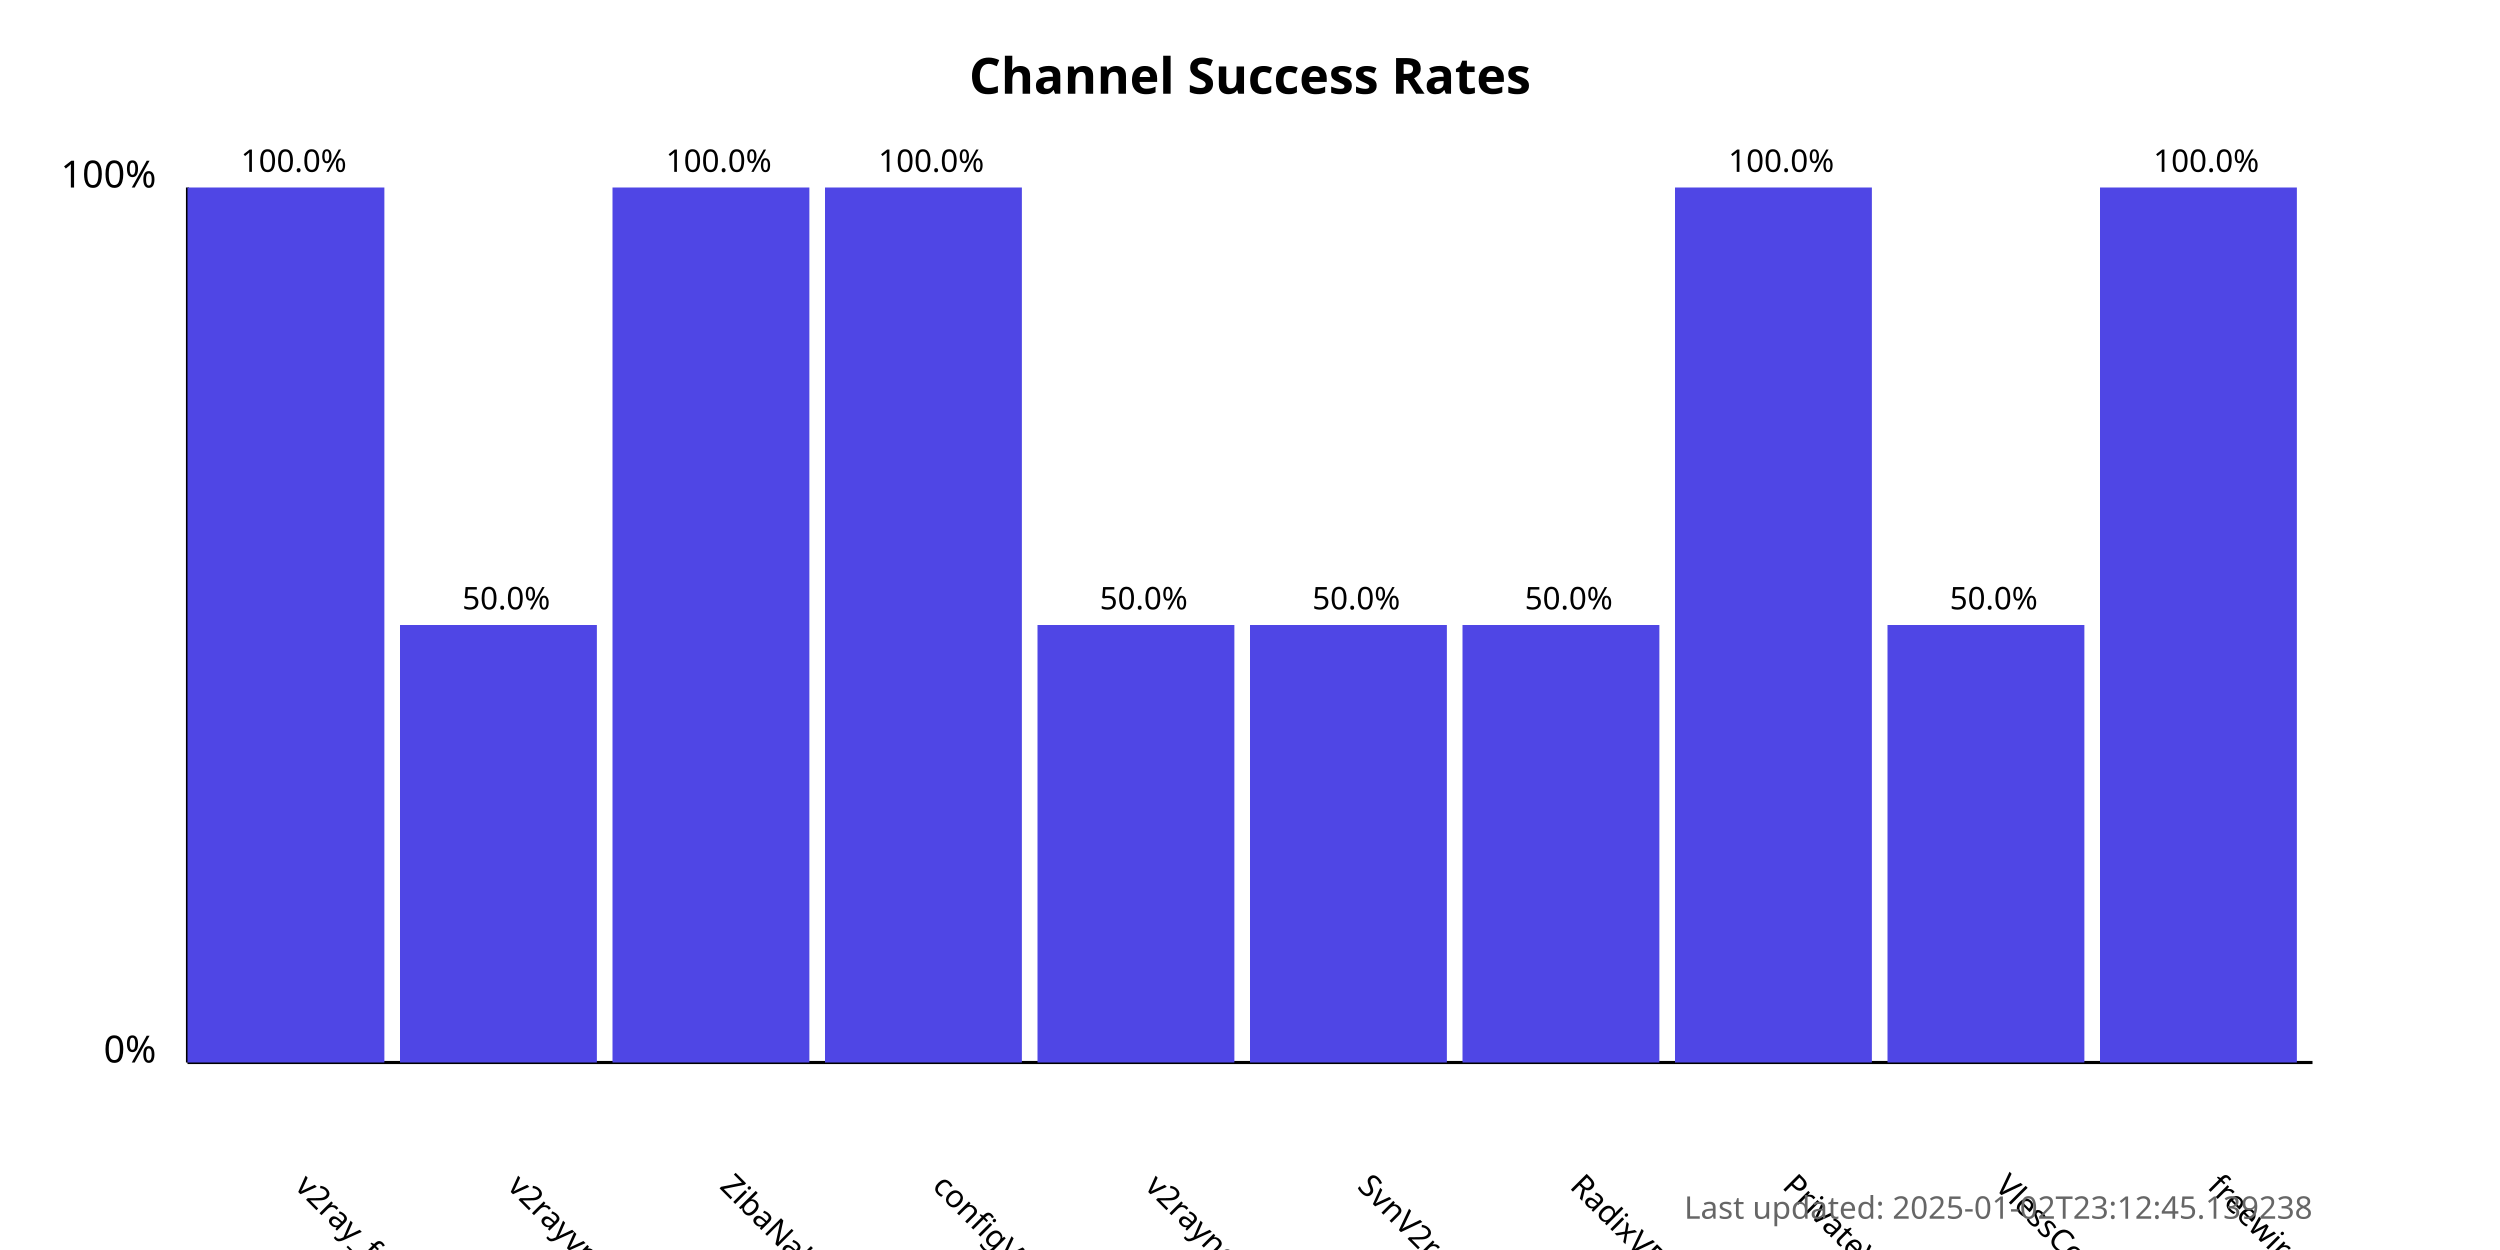
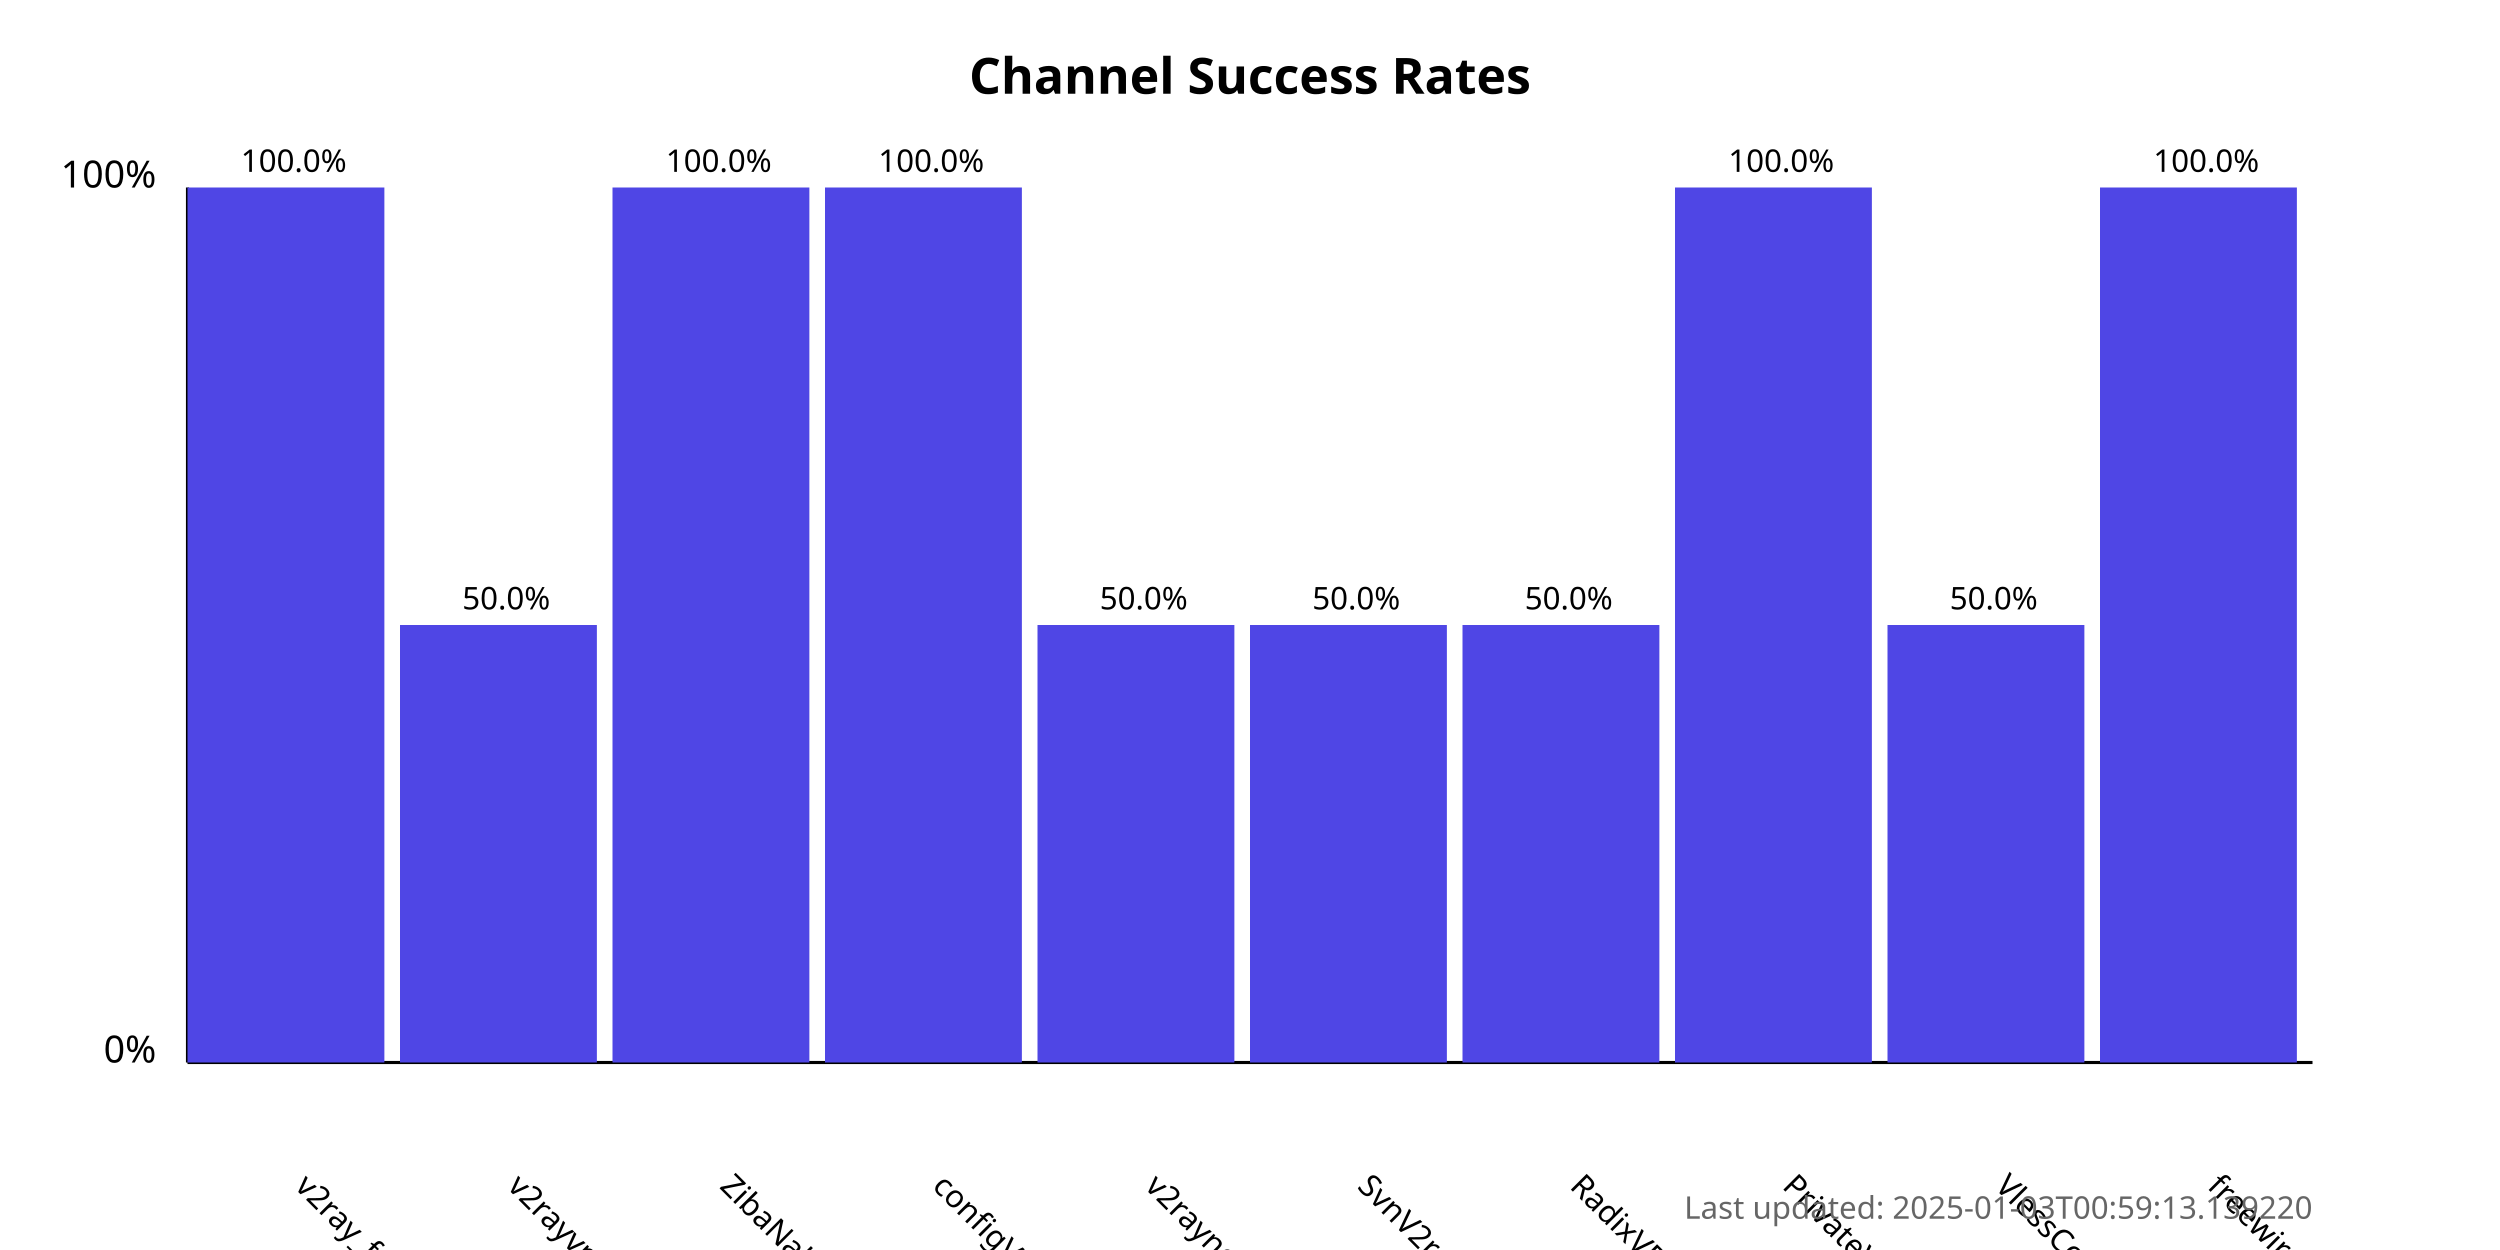
<svg xmlns="http://www.w3.org/2000/svg" width="800" height="400">
  <style>
            .chart-title { font: bold 16px sans-serif; }
            .axis-label { font: 12px sans-serif; }
            .tick-label { font: 10px sans-serif; }
            .bar { fill: #4f46e5; }
            .bar:hover { fill: #6366f1; }
            .timestamp { font: 10px sans-serif; fill: #666; }
        </style>
  <text x="400.0" y="30" text-anchor="middle" class="chart-title">
            Channel Success Rates
        </text>
  <line x1="60" y1="340" x2="60" y2="60" stroke="black" stroke-width="1" />
  <line x1="60" y1="340" x2="740" y2="340" stroke="black" stroke-width="1" />
  <text x="50" y="340" text-anchor="end" class="axis-label">0%</text>
  <text x="50" y="60" text-anchor="end" class="axis-label">100%</text>
  <g>
    <rect x="60" y="60.0" width="63.0" height="280.0" class="bar" />
    <text x="94.0" y="380" transform="rotate(45, 94.0, 380)" text-anchor="start" class="tick-label">
                v2ray_free_conf
            </text>
    <text x="94.0" y="55.0" text-anchor="middle" class="tick-label">
                100.0%
            </text>
  </g>
  <g>
    <rect x="128.0" y="200.0" width="63.0" height="140.0" class="bar" />
    <text x="162.0" y="380" transform="rotate(45, 162.0, 380)" text-anchor="start" class="tick-label">
                v2rayvpno
            </text>
    <text x="162.0" y="195.0" text-anchor="middle" class="tick-label">
                50.0%
            </text>
  </g>
  <g>
    <rect x="196.0" y="60.0" width="63.0" height="280.0" class="bar" />
    <text x="230.0" y="380" transform="rotate(45, 230.0, 380)" text-anchor="start" class="tick-label">
                ZibaNabz
            </text>
    <text x="230.0" y="55.0" text-anchor="middle" class="tick-label">
                100.0%
            </text>
  </g>
  <g>
    <rect x="264.0" y="60.0" width="63.0" height="280.0" class="bar" />
    <text x="298.0" y="380" transform="rotate(45, 298.0, 380)" text-anchor="start" class="tick-label">
                configV2rayForFree
            </text>
    <text x="298.0" y="55.0" text-anchor="middle" class="tick-label">
                100.0%
            </text>
  </g>
  <g>
    <rect x="332.0" y="200.0" width="63.0" height="140.0" class="bar" />
    <text x="366.0" y="380" transform="rotate(45, 366.0, 380)" text-anchor="start" class="tick-label">
                v2rayngvpn
            </text>
    <text x="366.0" y="195.0" text-anchor="middle" class="tick-label">
                50.0%
            </text>
  </g>
  <g>
    <rect x="400.0" y="200.0" width="63.0" height="140.0" class="bar" />
    <text x="434.0" y="380" transform="rotate(45, 434.0, 380)" text-anchor="start" class="tick-label">
                SvnV2ray
            </text>
    <text x="434.0" y="195.0" text-anchor="middle" class="tick-label">
                50.0%
            </text>
  </g>
  <g>
    <rect x="468.0" y="200.0" width="63.0" height="140.0" class="bar" />
    <text x="502.0" y="380" transform="rotate(45, 502.0, 380)" text-anchor="start" class="tick-label">
                RadixVPN
            </text>
    <text x="502.0" y="195.0" text-anchor="middle" class="tick-label">
                50.0%
            </text>
  </g>
  <g>
    <rect x="536.0" y="60.0" width="63.0" height="280.0" class="bar" />
    <text x="570.0" y="380" transform="rotate(45, 570.0, 380)" text-anchor="start" class="tick-label">
                PrivateVPNs
            </text>
    <text x="570.0" y="55.0" text-anchor="middle" class="tick-label">
                100.0%
            </text>
  </g>
  <g>
    <rect x="604.0" y="200.0" width="63.0" height="140.0" class="bar" />
    <text x="638.0" y="380" transform="rotate(45, 638.0, 380)" text-anchor="start" class="tick-label">
                VlessConfig
            </text>
    <text x="638.0" y="195.0" text-anchor="middle" class="tick-label">
                50.0%
            </text>
  </g>
  <g>
    <rect x="672.0" y="60.0" width="63.0" height="280.0" class="bar" />
    <text x="706.0" y="380" transform="rotate(45, 706.0, 380)" text-anchor="start" class="tick-label">
                freewireguard
            </text>
    <text x="706.0" y="55.0" text-anchor="middle" class="tick-label">
                100.0%
            </text>
  </g>
  <text x="740" y="390" text-anchor="end" class="timestamp">
-             Last updated: 2025-01-02T23:12:45.139238
+             Last updated: 2025-01-03T00:59:13.139220
        </text>
</svg>
